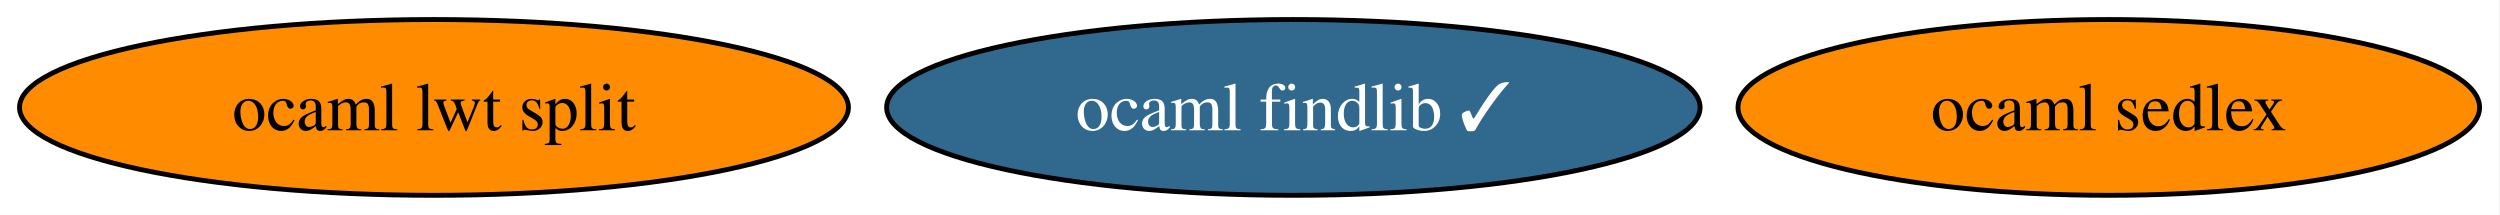
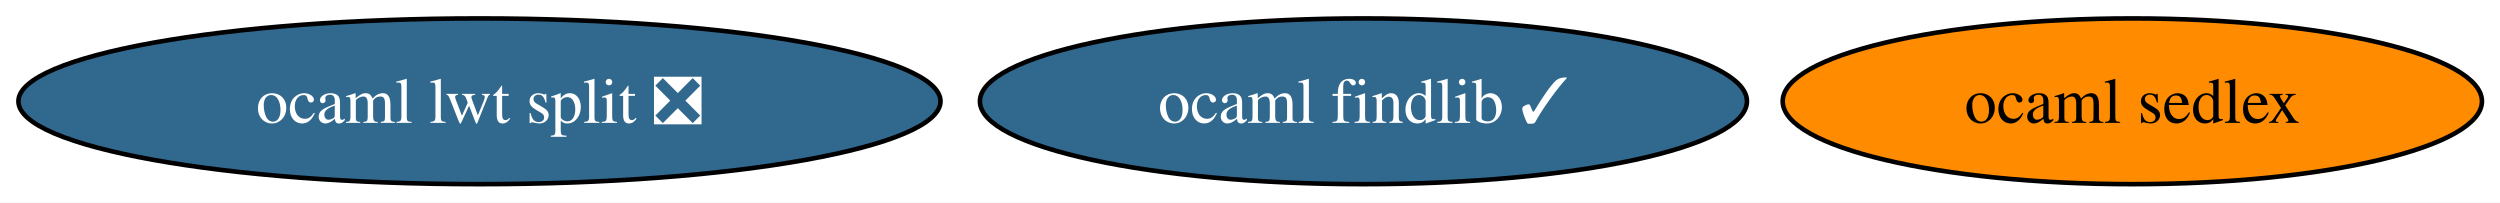
- <svg xmlns="http://www.w3.org/2000/svg" xmlns:xlink="http://www.w3.org/1999/xlink" width="512pt" height="44pt" viewBox="0.00 0.00 512.00 44.00">
+ <svg xmlns="http://www.w3.org/2000/svg" xmlns:xlink="http://www.w3.org/1999/xlink" width="543pt" height="44pt" viewBox="0.00 0.00 543.00 44.00">
  <g id="graph0" class="graph" transform="scale(1 1) rotate(0) translate(4 40)">
-     <polygon fill="white" stroke="none" points="-4,4 -4,-40 507.81,-40 507.81,4 -4,4" />
+     <polygon fill="white" stroke="none" points="-4,4 -4,-40 539.07,-40 539.07,4 -4,4" />
    <g id="node1" class="node">
      <g id="a_node1">
        <a xlink:href="https://github.com/conda-forge/ocaml-findlib-feedstock/pull/23" xlink:title="ocaml findlib ✓">
-           <ellipse fill="#31688e" stroke="black" cx="260.88" cy="-18" rx="83.3" ry="18" />
-           <text xml:space="preserve" text-anchor="middle" x="260.88" y="-13.32" font-family="Times,serif" font-size="14.00" fill="white">ocaml findlib ✓</text>
+           <ellipse fill="#31688e" stroke="black" cx="292.14" cy="-18" rx="83.3" ry="18" />
+           <text xml:space="preserve" text-anchor="middle" x="292.14" y="-13.32" font-family="Times,serif" font-size="14.00" fill="white">ocaml findlib ✓</text>
        </a>
      </g>
    </g>
    <g id="node2" class="node">
      <g id="a_node2">
        <a xlink:href="https://github.com/conda-forge/ocaml-sedlex-feedstock" xlink:title="ocaml sedlex">
-           <ellipse fill="#ff8c00" stroke="black" cx="427.88" cy="-18" rx="75.94" ry="18" />
-           <text xml:space="preserve" text-anchor="middle" x="427.88" y="-13.32" font-family="Times,serif" font-size="14.00">ocaml sedlex</text>
+           <ellipse fill="#ff8c00" stroke="black" cx="459.14" cy="-18" rx="75.94" ry="18" />
+           <text xml:space="preserve" text-anchor="middle" x="459.14" y="-13.32" font-family="Times,serif" font-size="14.00">ocaml sedlex</text>
        </a>
      </g>
    </g>
    <g id="node3" class="node">
      <g id="a_node3">
-         <a xlink:href="https://github.com/conda-forge/ocaml-lwt-split-feedstock" xlink:title="ocaml lwt split">
-           <ellipse fill="#ff8c00" stroke="black" cx="84.88" cy="-18" rx="84.88" ry="18" />
-           <text xml:space="preserve" text-anchor="middle" x="84.88" y="-13.32" font-family="Times,serif" font-size="14.00">ocaml lwt split</text>
+         <a xlink:href="https://github.com/conda-forge/ocaml-lwt-split-feedstock/pull/7" xlink:title="ocaml lwt split ❎">
+           <ellipse fill="#31688e" stroke="black" cx="100.14" cy="-18" rx="100.14" ry="18" />
+           <text xml:space="preserve" text-anchor="middle" x="100.14" y="-13.32" font-family="Times,serif" font-size="14.00" fill="white">ocaml lwt split ❎</text>
        </a>
      </g>
    </g>
  </g>
</svg>
